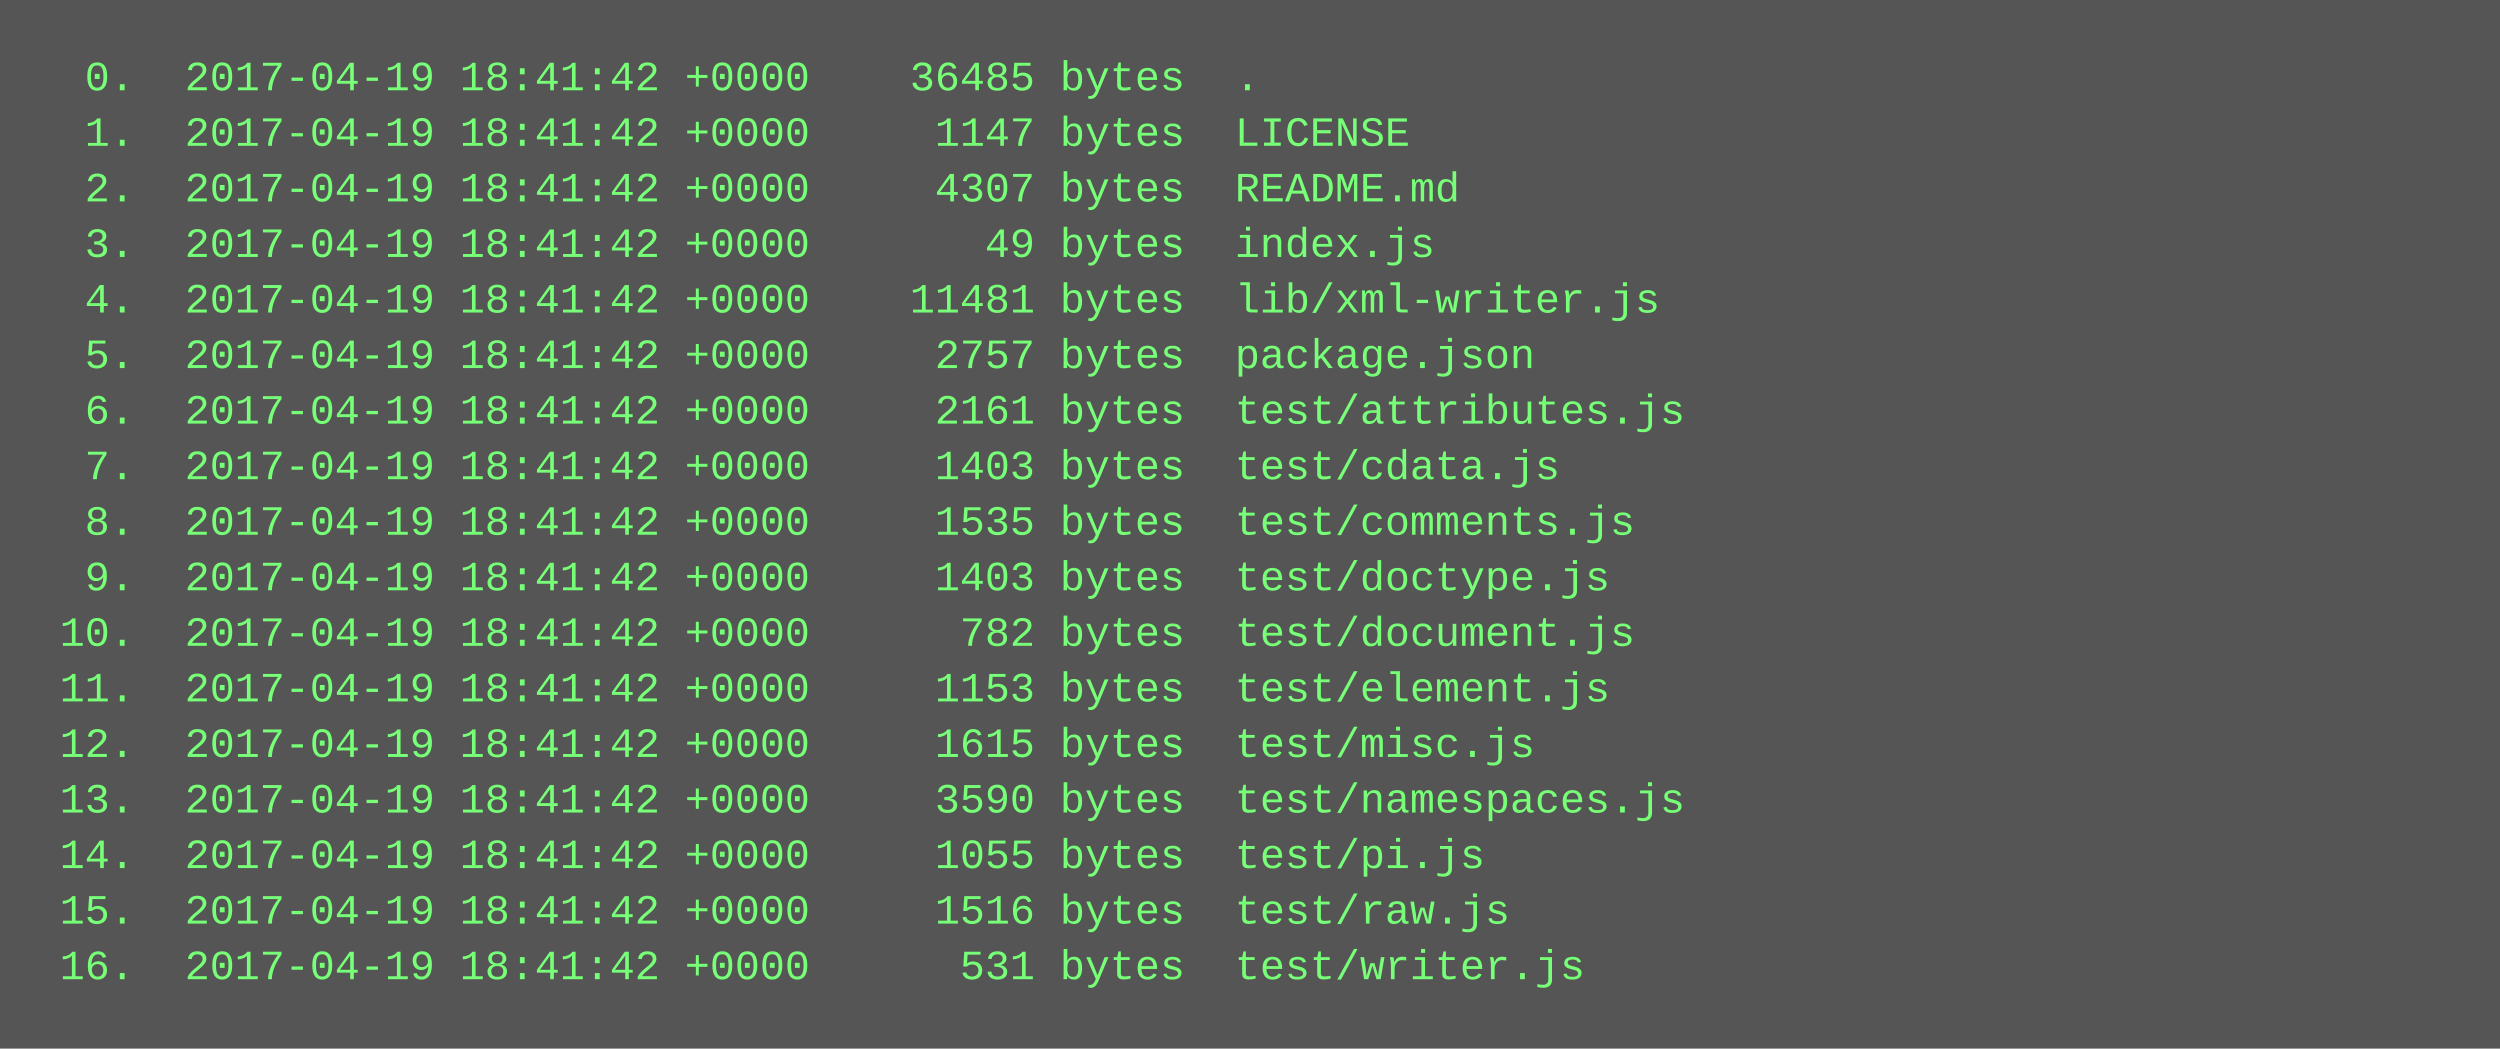
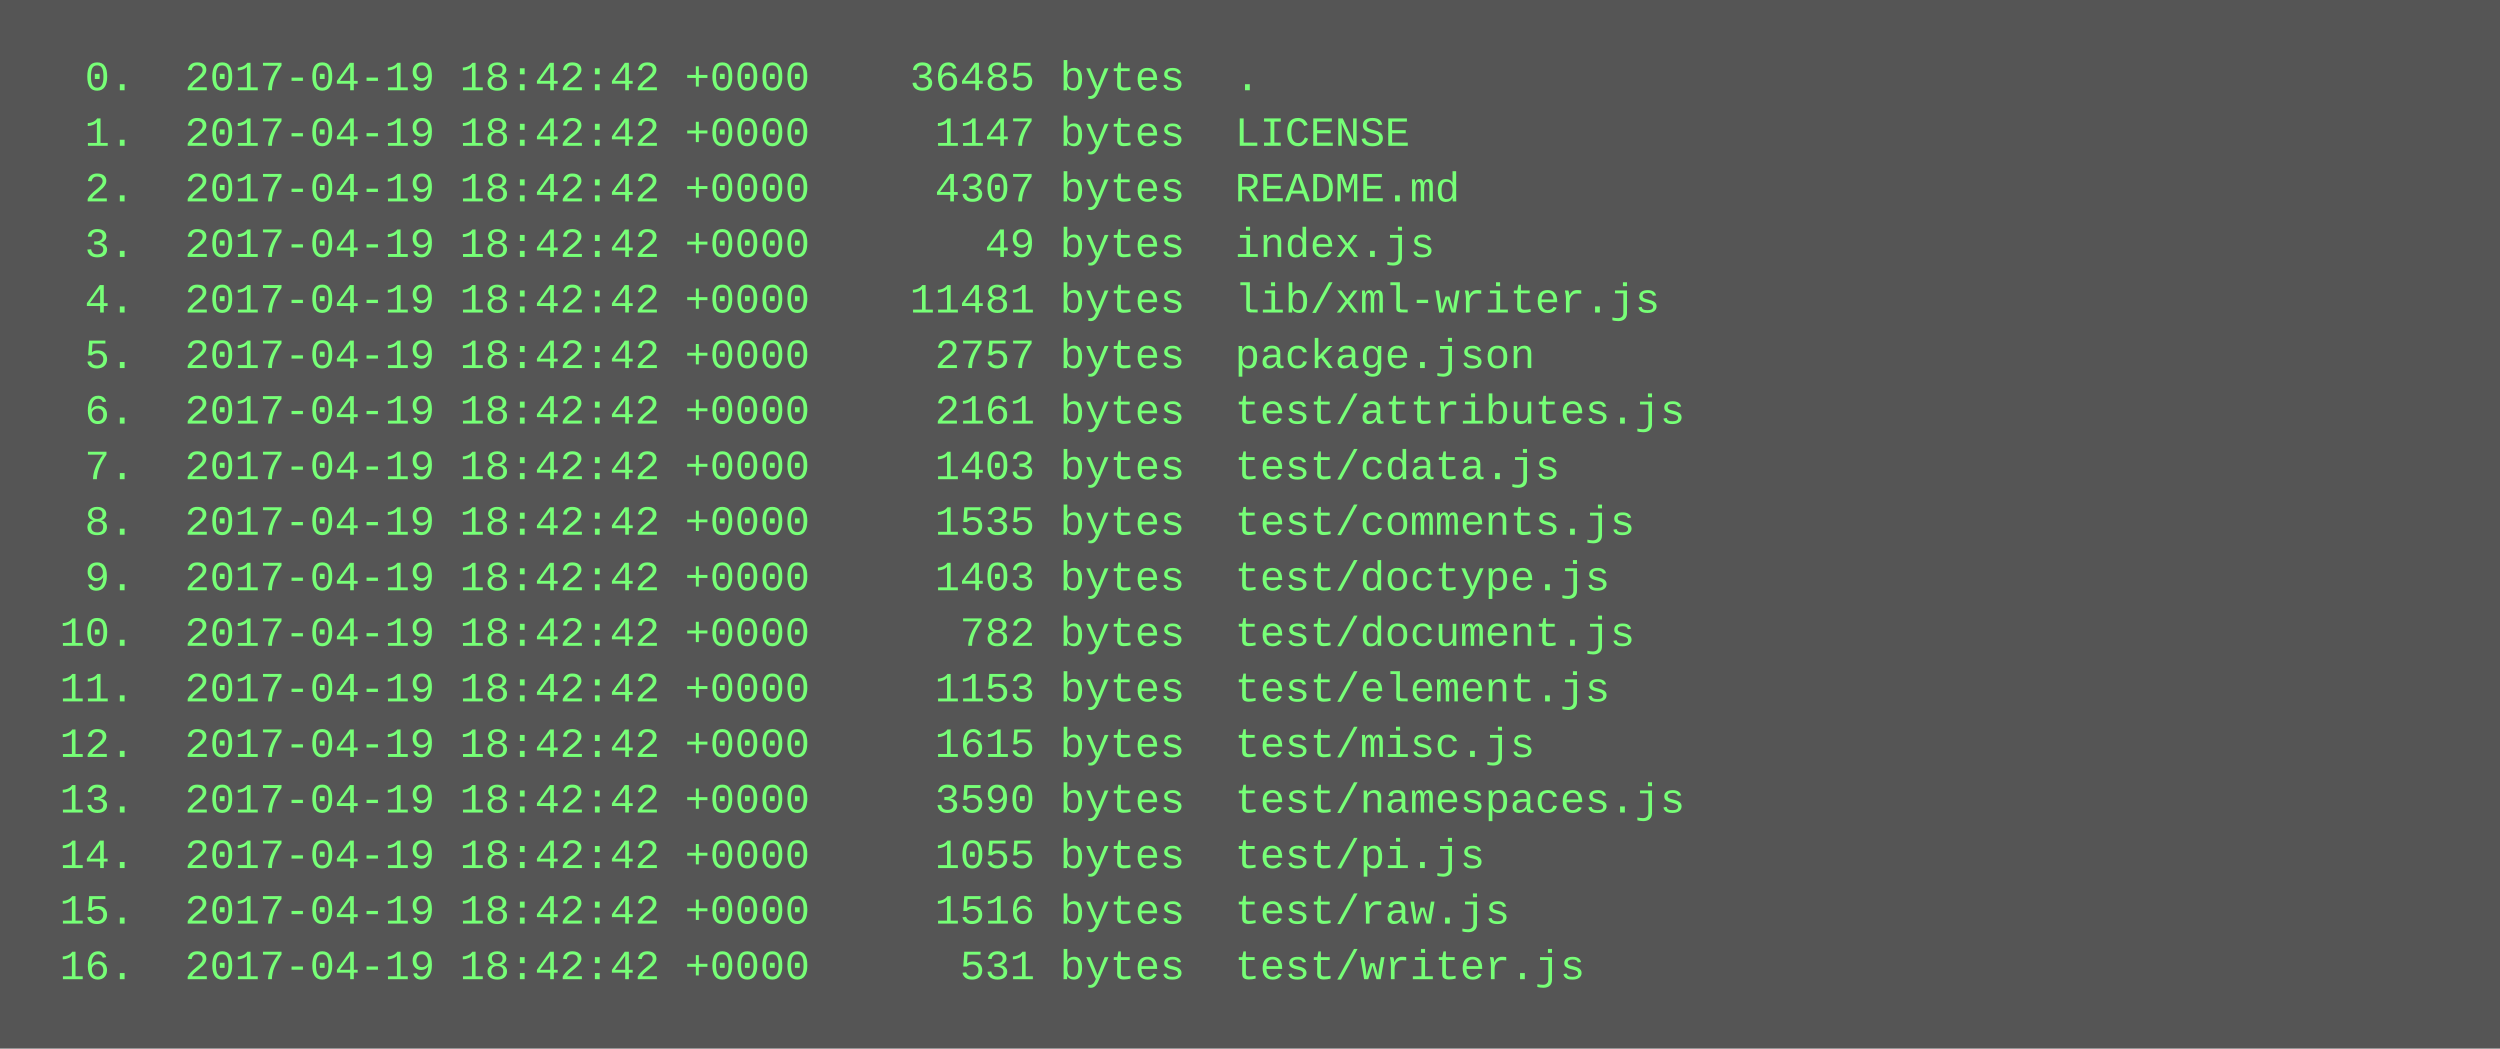
<svg xmlns="http://www.w3.org/2000/svg" height="302" width="720">
  <rect height="302" fill="#555" width="720" />
  <text fill="#7f7" font-family="Courier New" font-size="12" xml:space="preserve">
-     <tspan x="10" y="26">  0.  2017-04-19 18:41:42 +0000    36485 bytes  .</tspan>
-     <tspan x="10" y="42">  1.  2017-04-19 18:41:42 +0000     1147 bytes  LICENSE</tspan>
-     <tspan x="10" y="58">  2.  2017-04-19 18:41:42 +0000     4307 bytes  README.md</tspan>
-     <tspan x="10" y="74">  3.  2017-04-19 18:41:42 +0000       49 bytes  index.js</tspan>
-     <tspan x="10" y="90">  4.  2017-04-19 18:41:42 +0000    11481 bytes  lib/xml-writer.js</tspan>
-     <tspan x="10" y="106">  5.  2017-04-19 18:41:42 +0000     2757 bytes  package.json</tspan>
-     <tspan x="10" y="122">  6.  2017-04-19 18:41:42 +0000     2161 bytes  test/attributes.js</tspan>
-     <tspan x="10" y="138">  7.  2017-04-19 18:41:42 +0000     1403 bytes  test/cdata.js</tspan>
-     <tspan x="10" y="154">  8.  2017-04-19 18:41:42 +0000     1535 bytes  test/comments.js</tspan>
-     <tspan x="10" y="170">  9.  2017-04-19 18:41:42 +0000     1403 bytes  test/doctype.js</tspan>
-     <tspan x="10" y="186"> 10.  2017-04-19 18:41:42 +0000      782 bytes  test/document.js</tspan>
-     <tspan x="10" y="202"> 11.  2017-04-19 18:41:42 +0000     1153 bytes  test/element.js</tspan>
-     <tspan x="10" y="218"> 12.  2017-04-19 18:41:42 +0000     1615 bytes  test/misc.js</tspan>
-     <tspan x="10" y="234"> 13.  2017-04-19 18:41:42 +0000     3590 bytes  test/namespaces.js</tspan>
-     <tspan x="10" y="250"> 14.  2017-04-19 18:41:42 +0000     1055 bytes  test/pi.js</tspan>
-     <tspan x="10" y="266"> 15.  2017-04-19 18:41:42 +0000     1516 bytes  test/raw.js</tspan>
-     <tspan x="10" y="282"> 16.  2017-04-19 18:41:42 +0000      531 bytes  test/writer.js</tspan>
+     <tspan x="10" y="26">  0.  2017-04-19 18:42:42 +0000    36485 bytes  .</tspan>
+     <tspan x="10" y="42">  1.  2017-04-19 18:42:42 +0000     1147 bytes  LICENSE</tspan>
+     <tspan x="10" y="58">  2.  2017-04-19 18:42:42 +0000     4307 bytes  README.md</tspan>
+     <tspan x="10" y="74">  3.  2017-04-19 18:42:42 +0000       49 bytes  index.js</tspan>
+     <tspan x="10" y="90">  4.  2017-04-19 18:42:42 +0000    11481 bytes  lib/xml-writer.js</tspan>
+     <tspan x="10" y="106">  5.  2017-04-19 18:42:42 +0000     2757 bytes  package.json</tspan>
+     <tspan x="10" y="122">  6.  2017-04-19 18:42:42 +0000     2161 bytes  test/attributes.js</tspan>
+     <tspan x="10" y="138">  7.  2017-04-19 18:42:42 +0000     1403 bytes  test/cdata.js</tspan>
+     <tspan x="10" y="154">  8.  2017-04-19 18:42:42 +0000     1535 bytes  test/comments.js</tspan>
+     <tspan x="10" y="170">  9.  2017-04-19 18:42:42 +0000     1403 bytes  test/doctype.js</tspan>
+     <tspan x="10" y="186"> 10.  2017-04-19 18:42:42 +0000      782 bytes  test/document.js</tspan>
+     <tspan x="10" y="202"> 11.  2017-04-19 18:42:42 +0000     1153 bytes  test/element.js</tspan>
+     <tspan x="10" y="218"> 12.  2017-04-19 18:42:42 +0000     1615 bytes  test/misc.js</tspan>
+     <tspan x="10" y="234"> 13.  2017-04-19 18:42:42 +0000     3590 bytes  test/namespaces.js</tspan>
+     <tspan x="10" y="250"> 14.  2017-04-19 18:42:42 +0000     1055 bytes  test/pi.js</tspan>
+     <tspan x="10" y="266"> 15.  2017-04-19 18:42:42 +0000     1516 bytes  test/raw.js</tspan>
+     <tspan x="10" y="282"> 16.  2017-04-19 18:42:42 +0000      531 bytes  test/writer.js</tspan>
  </text>
</svg>
